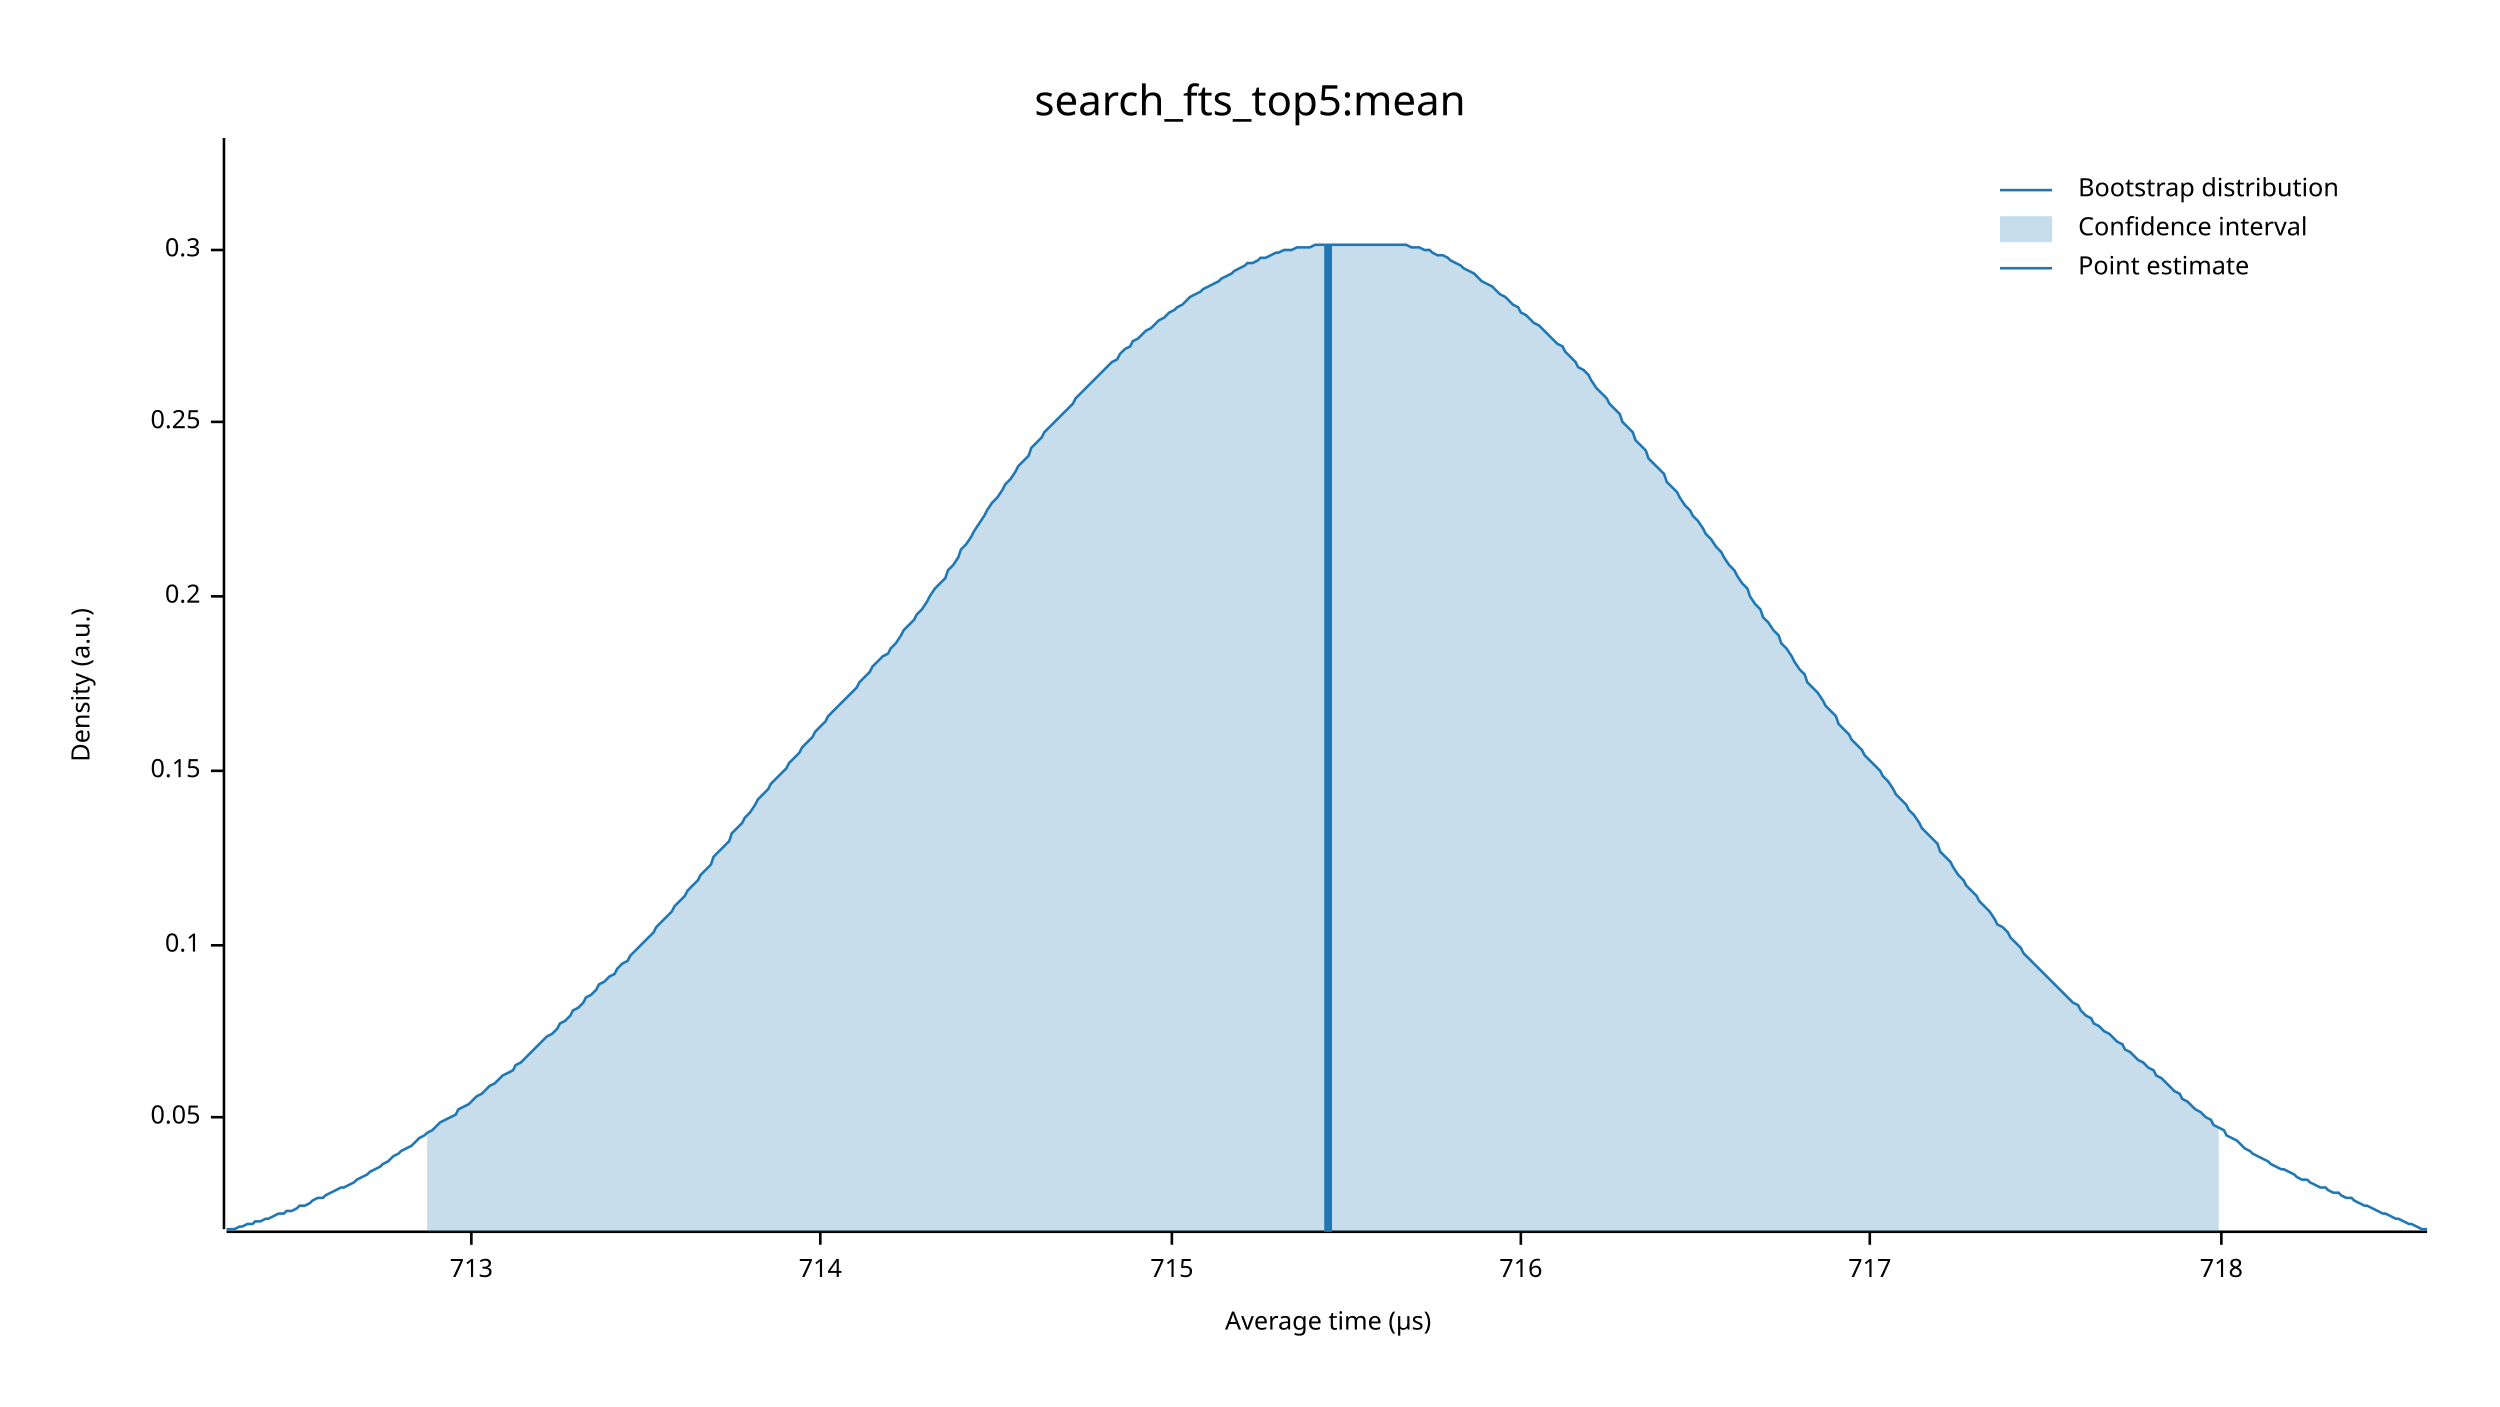
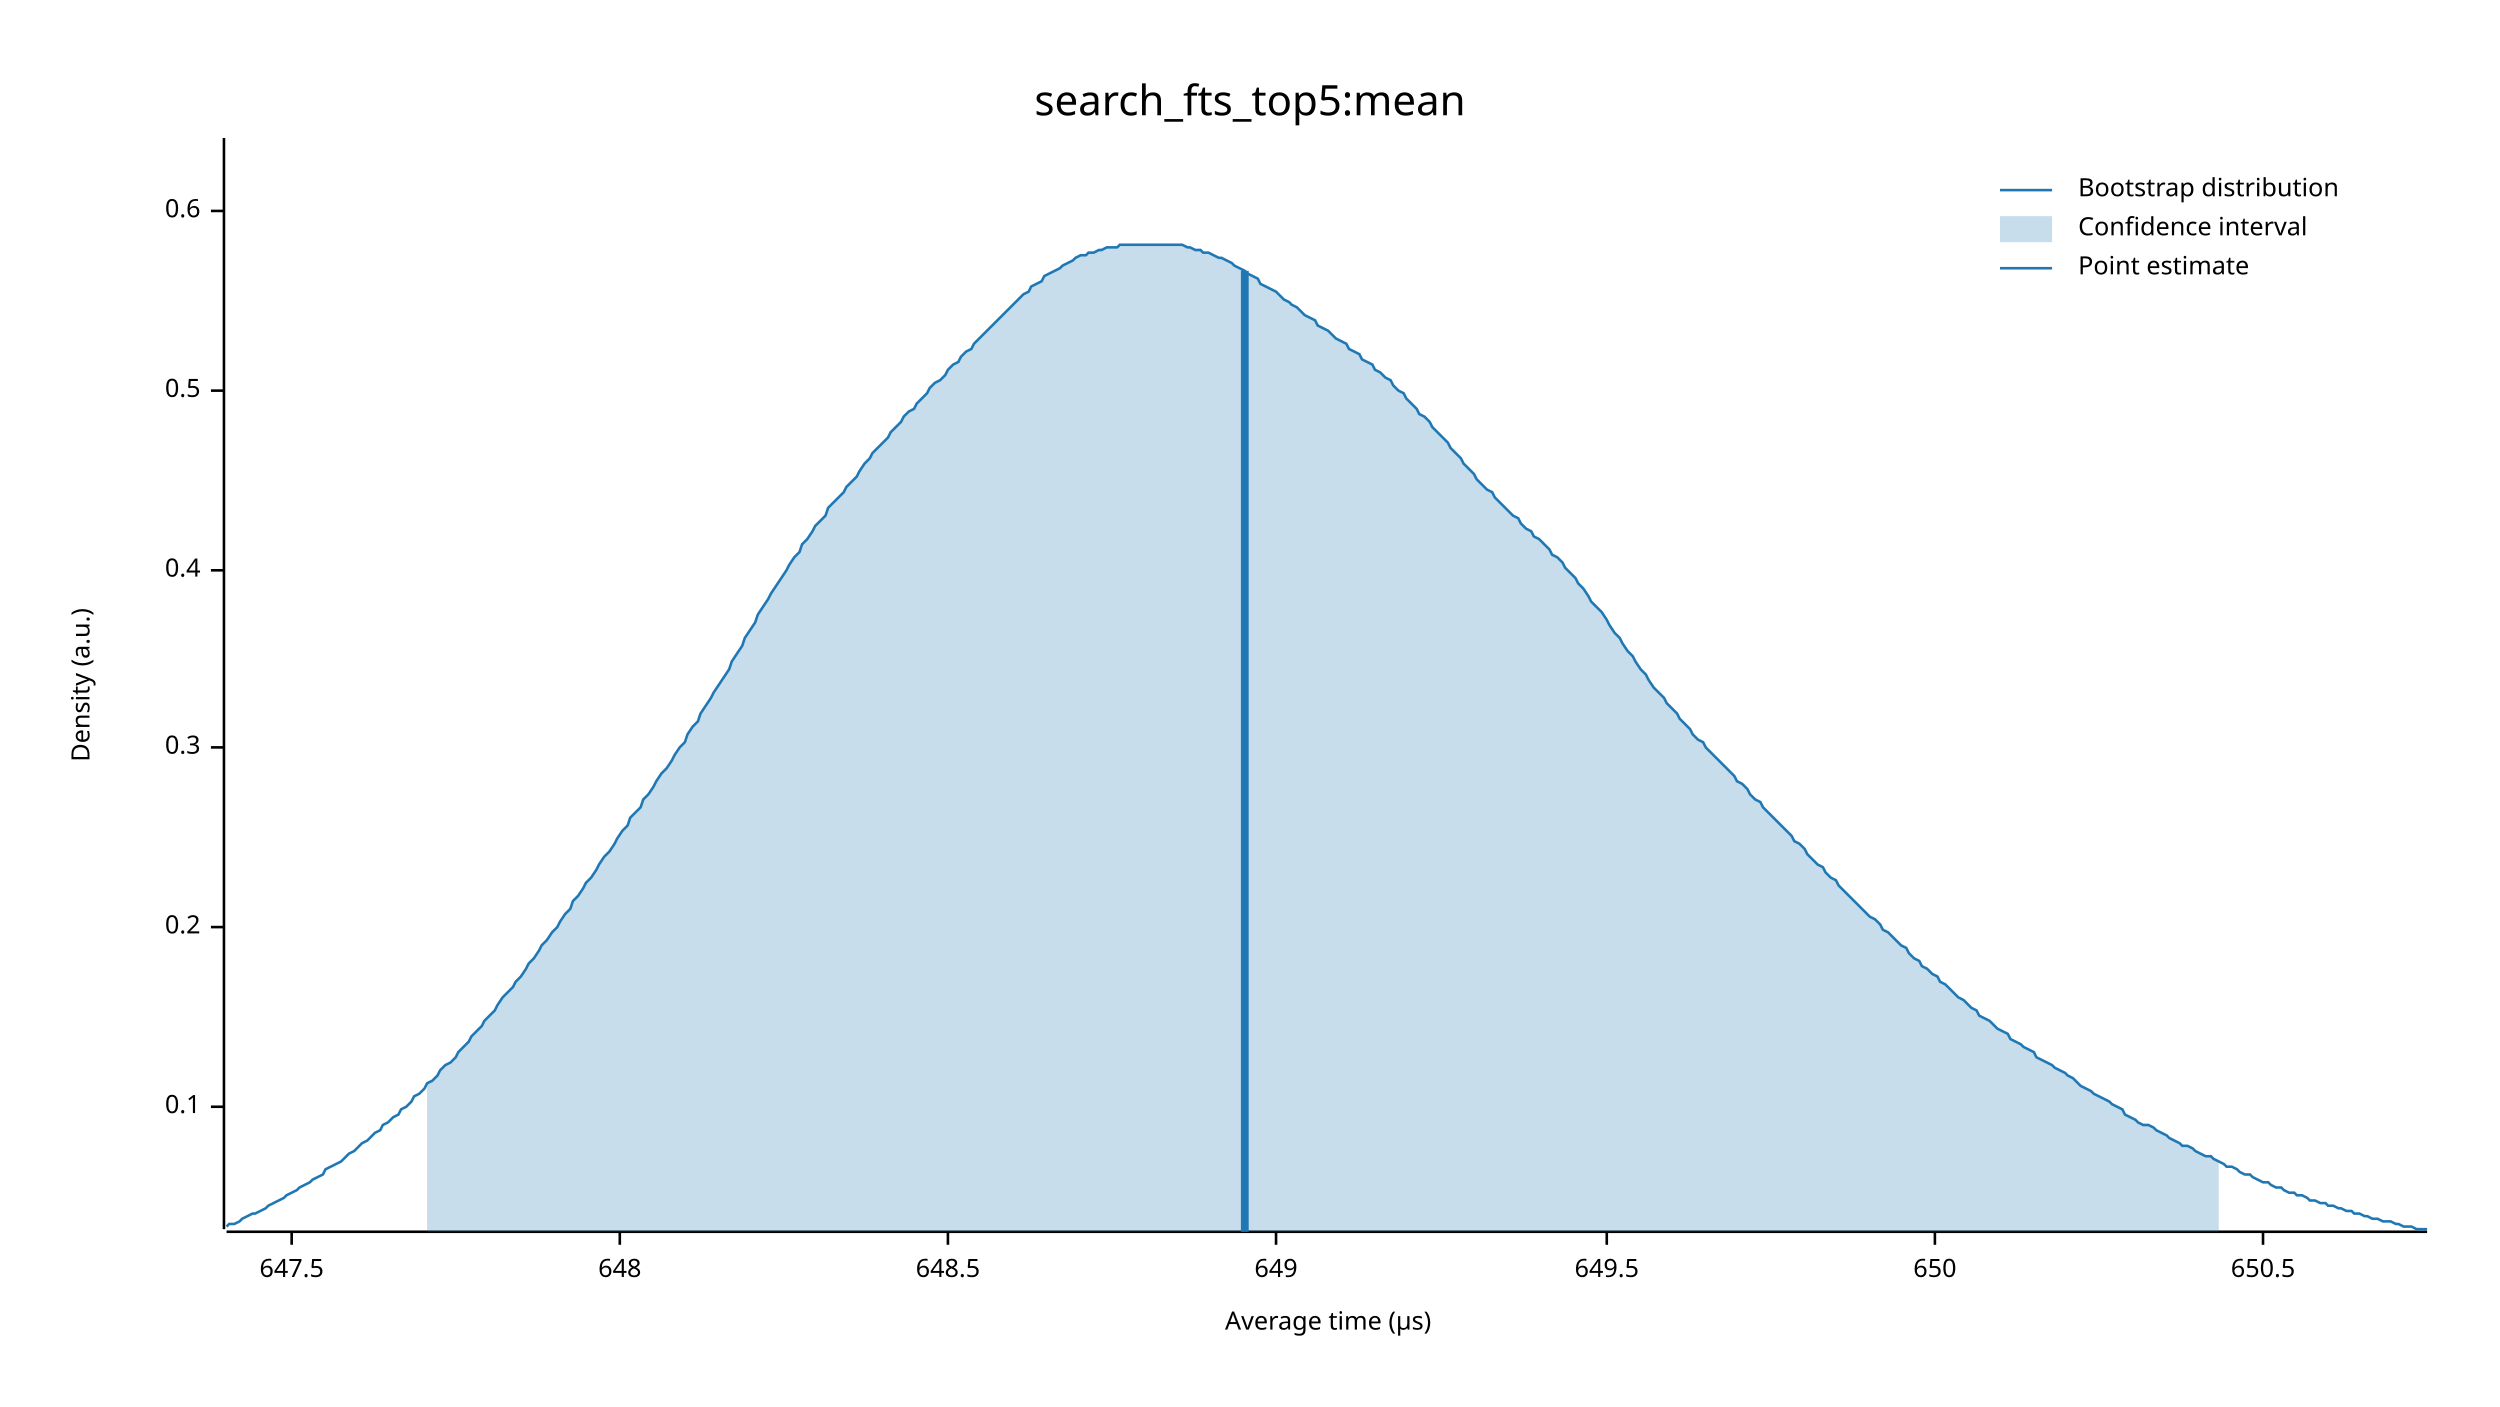
<svg xmlns="http://www.w3.org/2000/svg" width="960" height="540" viewBox="0 0 960 540">
  <text x="480" y="32" dy="0.76em" text-anchor="middle" font-family="sans-serif" font-size="16.129" opacity="1" fill="#000000">
search_fts_top5:mean
</text>
  <text x="27" y="263" dy="0.76em" text-anchor="middle" font-family="sans-serif" font-size="9.677" opacity="1" fill="#000000" transform="rotate(270, 27, 263)">
Density (a.u.)
</text>
  <text x="510" y="513" dy="-0.5ex" text-anchor="middle" font-family="sans-serif" font-size="9.677" opacity="1" fill="#000000">
Average time (µs)
</text>
  <polyline fill="none" opacity="1" stroke="#000000" stroke-width="1" points="86,53 86,472 " />
-   <text x="77" y="429" dy="0.5ex" text-anchor="end" font-family="sans-serif" font-size="9.677" opacity="1" fill="#000000">
- 0.05
- </text>
-   <polyline fill="none" opacity="1" stroke="#000000" stroke-width="1" points="81,429 86,429 " />
-   <text x="77" y="363" dy="0.5ex" text-anchor="end" font-family="sans-serif" font-size="9.677" opacity="1" fill="#000000">
+   <text x="77" y="425" dy="0.5ex" text-anchor="end" font-family="sans-serif" font-size="9.677" opacity="1" fill="#000000">
0.1
</text>
-   <polyline fill="none" opacity="1" stroke="#000000" stroke-width="1" points="81,363 86,363 " />
-   <text x="77" y="296" dy="0.5ex" text-anchor="end" font-family="sans-serif" font-size="9.677" opacity="1" fill="#000000">
- 0.15
- </text>
-   <polyline fill="none" opacity="1" stroke="#000000" stroke-width="1" points="81,296 86,296 " />
-   <text x="77" y="229" dy="0.5ex" text-anchor="end" font-family="sans-serif" font-size="9.677" opacity="1" fill="#000000">
+   <polyline fill="none" opacity="1" stroke="#000000" stroke-width="1" points="81,425 86,425 " />
+   <text x="77" y="356" dy="0.5ex" text-anchor="end" font-family="sans-serif" font-size="9.677" opacity="1" fill="#000000">
0.2
</text>
-   <polyline fill="none" opacity="1" stroke="#000000" stroke-width="1" points="81,229 86,229 " />
-   <text x="77" y="162" dy="0.5ex" text-anchor="end" font-family="sans-serif" font-size="9.677" opacity="1" fill="#000000">
- 0.25
- </text>
-   <polyline fill="none" opacity="1" stroke="#000000" stroke-width="1" points="81,162 86,162 " />
-   <text x="77" y="96" dy="0.5ex" text-anchor="end" font-family="sans-serif" font-size="9.677" opacity="1" fill="#000000">
+   <polyline fill="none" opacity="1" stroke="#000000" stroke-width="1" points="81,356 86,356 " />
+   <text x="77" y="287" dy="0.5ex" text-anchor="end" font-family="sans-serif" font-size="9.677" opacity="1" fill="#000000">
0.3
</text>
-   <polyline fill="none" opacity="1" stroke="#000000" stroke-width="1" points="81,96 86,96 " />
+   <polyline fill="none" opacity="1" stroke="#000000" stroke-width="1" points="81,287 86,287 " />
+   <text x="77" y="219" dy="0.5ex" text-anchor="end" font-family="sans-serif" font-size="9.677" opacity="1" fill="#000000">
+ 0.4
+ </text>
+   <polyline fill="none" opacity="1" stroke="#000000" stroke-width="1" points="81,219 86,219 " />
+   <text x="77" y="150" dy="0.5ex" text-anchor="end" font-family="sans-serif" font-size="9.677" opacity="1" fill="#000000">
+ 0.5
+ </text>
+   <polyline fill="none" opacity="1" stroke="#000000" stroke-width="1" points="81,150 86,150 " />
+   <text x="77" y="81" dy="0.5ex" text-anchor="end" font-family="sans-serif" font-size="9.677" opacity="1" fill="#000000">
+ 0.6
+ </text>
+   <polyline fill="none" opacity="1" stroke="#000000" stroke-width="1" points="81,81 86,81 " />
  <polyline fill="none" opacity="1" stroke="#000000" stroke-width="1" points="87,473 932,473 " />
-   <text x="181" y="483" dy="0.76em" text-anchor="middle" font-family="sans-serif" font-size="9.677" opacity="1" fill="#000000">
- 713
+   <text x="112" y="483" dy="0.76em" text-anchor="middle" font-family="sans-serif" font-size="9.677" opacity="1" fill="#000000">
+ 647.5
</text>
-   <polyline fill="none" opacity="1" stroke="#000000" stroke-width="1" points="181,473 181,478 " />
-   <text x="315" y="483" dy="0.76em" text-anchor="middle" font-family="sans-serif" font-size="9.677" opacity="1" fill="#000000">
- 714
+   <polyline fill="none" opacity="1" stroke="#000000" stroke-width="1" points="112,473 112,478 " />
+   <text x="238" y="483" dy="0.76em" text-anchor="middle" font-family="sans-serif" font-size="9.677" opacity="1" fill="#000000">
+ 648
</text>
-   <polyline fill="none" opacity="1" stroke="#000000" stroke-width="1" points="315,473 315,478 " />
-   <text x="450" y="483" dy="0.76em" text-anchor="middle" font-family="sans-serif" font-size="9.677" opacity="1" fill="#000000">
- 715
+   <polyline fill="none" opacity="1" stroke="#000000" stroke-width="1" points="238,473 238,478 " />
+   <text x="364" y="483" dy="0.76em" text-anchor="middle" font-family="sans-serif" font-size="9.677" opacity="1" fill="#000000">
+ 648.5
</text>
-   <polyline fill="none" opacity="1" stroke="#000000" stroke-width="1" points="450,473 450,478 " />
-   <text x="584" y="483" dy="0.76em" text-anchor="middle" font-family="sans-serif" font-size="9.677" opacity="1" fill="#000000">
- 716
+   <polyline fill="none" opacity="1" stroke="#000000" stroke-width="1" points="364,473 364,478 " />
+   <text x="490" y="483" dy="0.76em" text-anchor="middle" font-family="sans-serif" font-size="9.677" opacity="1" fill="#000000">
+ 649
</text>
-   <polyline fill="none" opacity="1" stroke="#000000" stroke-width="1" points="584,473 584,478 " />
-   <text x="718" y="483" dy="0.76em" text-anchor="middle" font-family="sans-serif" font-size="9.677" opacity="1" fill="#000000">
- 717
+   <polyline fill="none" opacity="1" stroke="#000000" stroke-width="1" points="490,473 490,478 " />
+   <text x="617" y="483" dy="0.76em" text-anchor="middle" font-family="sans-serif" font-size="9.677" opacity="1" fill="#000000">
+ 649.5
</text>
-   <polyline fill="none" opacity="1" stroke="#000000" stroke-width="1" points="718,473 718,478 " />
-   <text x="853" y="483" dy="0.76em" text-anchor="middle" font-family="sans-serif" font-size="9.677" opacity="1" fill="#000000">
- 718
+   <polyline fill="none" opacity="1" stroke="#000000" stroke-width="1" points="617,473 617,478 " />
+   <text x="743" y="483" dy="0.76em" text-anchor="middle" font-family="sans-serif" font-size="9.677" opacity="1" fill="#000000">
+ 650
</text>
-   <polyline fill="none" opacity="1" stroke="#000000" stroke-width="1" points="853,473 853,478 " />
-   <polyline fill="none" opacity="1" stroke="#1F78B4" stroke-width="1" points="87,472 88,472 90,472 92,471 93,471 95,470 97,470 98,469 100,469 102,468 103,468 105,467 107,466 109,466 110,465 112,465 114,464 115,463 117,463 119,462 120,461 122,460 124,460 125,459 127,458 129,457 131,456 132,456 134,455 136,454 137,453 139,452 141,451 142,450 144,449 146,448 147,447 149,446 151,444 153,443 154,442 156,441 158,440 159,439 161,437 163,436 164,435 166,434 168,432 169,431 171,430 173,429 175,428 176,426 178,425 180,424 181,423 183,421 185,420 186,419 188,417 190,416 191,415 193,413 195,412 197,411 198,409 200,408 202,406 203,405 205,403 207,401 208,400 210,398 212,397 214,395 215,393 217,392 219,390 220,388 222,387 224,385 225,383 227,382 229,380 230,378 232,377 234,375 236,374 237,372 239,370 241,369 242,367 244,365 246,363 247,362 249,360 251,358 252,356 254,354 256,352 258,350 259,348 261,346 263,344 264,342 266,340 268,338 269,336 271,334 273,332 274,329 276,327 278,325 280,323 281,320 283,318 285,316 286,314 288,312 290,309 291,307 293,305 295,303 296,301 298,299 300,297 302,295 303,293 305,291 307,289 308,287 310,285 312,283 313,281 315,279 317,277 318,275 320,273 322,271 324,269 325,268 327,266 329,264 330,262 332,260 334,258 335,256 337,254 339,252 341,251 342,249 344,247 346,244 347,242 349,240 351,238 352,236 354,234 356,231 357,229 359,226 361,224 363,222 364,219 366,217 368,214 369,211 371,209 373,206 374,204 376,201 378,198 379,196 381,193 383,191 385,188 386,186 388,184 390,181 391,179 393,177 395,175 396,172 398,170 400,168 401,166 403,164 405,162 407,160 408,159 410,157 412,155 413,153 415,151 417,149 418,148 420,146 422,144 423,143 425,141 427,139 429,138 430,136 432,134 434,133 435,131 437,130 439,128 440,127 442,126 444,124 445,123 447,122 449,120 451,119 452,118 454,117 456,115 457,114 459,113 461,112 462,111 464,110 466,109 468,108 469,107 471,106 473,105 474,104 476,103 478,102 479,101 481,101 483,100 484,99 486,99 488,98 490,97 491,97 493,96 495,96 496,96 498,95 500,95 501,95 503,95 505,94 506,94 508,94 510,94 512,94 513,94 515,94 517,94 518,94 520,94 522,94 523,94 525,94 527,94 528,94 530,94 532,94 534,94 535,94 537,94 539,94 540,94 542,95 544,95 545,95 547,96 549,96 550,97 552,98 554,98 556,99 557,100 559,101 561,102 562,103 564,104 566,105 567,106 569,108 571,109 573,110 574,111 576,113 578,114 579,115 581,117 583,118 584,120 586,121 588,123 589,124 591,125 593,127 595,129 596,130 598,132 600,133 601,135 603,137 605,139 606,141 608,142 610,144 611,146 613,149 615,151 617,153 618,155 620,157 622,159 623,162 625,164 627,166 628,169 630,171 632,173 633,176 635,178 637,180 639,182 640,185 642,187 644,189 645,191 647,194 649,196 650,198 652,200 654,203 655,205 657,207 659,210 661,212 662,214 664,217 666,219 667,221 669,224 671,226 672,229 674,232 676,234 677,237 679,239 681,242 683,244 684,247 686,249 688,252 689,254 691,257 693,259 694,262 696,264 698,266 700,269 701,271 703,273 705,275 706,278 708,280 710,282 711,284 713,286 715,288 716,290 718,292 720,294 722,296 723,298 725,300 727,303 728,305 730,307 732,309 733,311 735,313 737,316 738,318 740,320 742,322 744,324 745,327 747,329 749,331 750,333 752,336 754,338 755,340 757,342 759,344 760,346 762,348 764,350 766,353 767,355 769,356 771,358 772,360 774,362 776,364 777,366 779,368 781,370 782,371 784,373 786,375 788,377 789,378 791,380 793,382 794,383 796,385 798,386 799,388 801,390 803,391 804,393 806,394 808,396 810,397 811,398 813,400 815,401 816,403 818,404 820,406 821,407 823,408 825,410 827,411 828,413 830,414 832,416 833,417 835,419 837,420 838,422 840,423 842,425 843,426 845,427 847,429 849,430 850,432 852,433 854,434 855,436 857,437 859,438 860,439 862,441 864,442 865,443 867,444 869,445 871,446 872,447 874,448 876,449 877,449 879,450 881,451 882,452 884,453 886,453 887,454 889,455 891,456 893,456 894,457 896,458 898,458 899,459 901,460 903,460 904,461 906,462 908,463 909,463 911,464 913,465 915,466 916,466 918,467 920,468 921,468 923,469 925,470 926,470 928,471 930,472 932,472 " />
-   <polygon opacity="0.25" fill="#1F78B4" points="164,435 166,434 168,432 169,431 171,430 173,429 175,428 176,426 178,425 180,424 181,423 183,421 185,420 186,419 188,417 190,416 191,415 193,413 195,412 197,411 198,409 200,408 202,406 203,405 205,403 207,401 208,400 210,398 212,397 214,395 215,393 217,392 219,390 220,388 222,387 224,385 225,383 227,382 229,380 230,378 232,377 234,375 236,374 237,372 239,370 241,369 242,367 244,365 246,363 247,362 249,360 251,358 252,356 254,354 256,352 258,350 259,348 261,346 263,344 264,342 266,340 268,338 269,336 271,334 273,332 274,329 276,327 278,325 280,323 281,320 283,318 285,316 286,314 288,312 290,309 291,307 293,305 295,303 296,301 298,299 300,297 302,295 303,293 305,291 307,289 308,287 310,285 312,283 313,281 315,279 317,277 318,275 320,273 322,271 324,269 325,268 327,266 329,264 330,262 332,260 334,258 335,256 337,254 339,252 341,251 342,249 344,247 346,244 347,242 349,240 351,238 352,236 354,234 356,231 357,229 359,226 361,224 363,222 364,219 366,217 368,214 369,211 371,209 373,206 374,204 376,201 378,198 379,196 381,193 383,191 385,188 386,186 388,184 390,181 391,179 393,177 395,175 396,172 398,170 400,168 401,166 403,164 405,162 407,160 408,159 410,157 412,155 413,153 415,151 417,149 418,148 420,146 422,144 423,143 425,141 427,139 429,138 430,136 432,134 434,133 435,131 437,130 439,128 440,127 442,126 444,124 445,123 447,122 449,120 451,119 452,118 454,117 456,115 457,114 459,113 461,112 462,111 464,110 466,109 468,108 469,107 471,106 473,105 474,104 476,103 478,102 479,101 481,101 483,100 484,99 486,99 488,98 490,97 491,97 493,96 495,96 496,96 498,95 500,95 501,95 503,95 505,94 506,94 508,94 510,94 512,94 513,94 515,94 517,94 518,94 520,94 522,94 523,94 525,94 527,94 528,94 530,94 532,94 534,94 535,94 537,94 539,94 540,94 542,95 544,95 545,95 547,96 549,96 550,97 552,98 554,98 556,99 557,100 559,101 561,102 562,103 564,104 566,105 567,106 569,108 571,109 573,110 574,111 576,113 578,114 579,115 581,117 583,118 584,120 586,121 588,123 589,124 591,125 593,127 595,129 596,130 598,132 600,133 601,135 603,137 605,139 606,141 608,142 610,144 611,146 613,149 615,151 617,153 618,155 620,157 622,159 623,162 625,164 627,166 628,169 630,171 632,173 633,176 635,178 637,180 639,182 640,185 642,187 644,189 645,191 647,194 649,196 650,198 652,200 654,203 655,205 657,207 659,210 661,212 662,214 664,217 666,219 667,221 669,224 671,226 672,229 674,232 676,234 677,237 679,239 681,242 683,244 684,247 686,249 688,252 689,254 691,257 693,259 694,262 696,264 698,266 700,269 701,271 703,273 705,275 706,278 708,280 710,282 711,284 713,286 715,288 716,290 718,292 720,294 722,296 723,298 725,300 727,303 728,305 730,307 732,309 733,311 735,313 737,316 738,318 740,320 742,322 744,324 745,327 747,329 749,331 750,333 752,336 754,338 755,340 757,342 759,344 760,346 762,348 764,350 766,353 767,355 769,356 771,358 772,360 774,362 776,364 777,366 779,368 781,370 782,371 784,373 786,375 788,377 789,378 791,380 793,382 794,383 796,385 798,386 799,388 801,390 803,391 804,393 806,394 808,396 810,397 811,398 813,400 815,401 816,403 818,404 820,406 821,407 823,408 825,410 827,411 828,413 830,414 832,416 833,417 835,419 837,420 838,422 840,423 842,425 843,426 845,427 847,429 849,430 850,432 852,433 852,473 164,473 " />
-   <polyline fill="none" opacity="1" stroke="#1F78B4" stroke-width="3" points="510,473 510,94 " />
+   <polyline fill="none" opacity="1" stroke="#000000" stroke-width="1" points="743,473 743,478 " />
+   <text x="869" y="483" dy="0.76em" text-anchor="middle" font-family="sans-serif" font-size="9.677" opacity="1" fill="#000000">
+ 650.5
+ </text>
+   <polyline fill="none" opacity="1" stroke="#000000" stroke-width="1" points="869,473 869,478 " />
+   <polyline fill="none" opacity="1" stroke="#1F78B4" stroke-width="1" points="87,471 88,470 90,470 92,469 93,468 95,467 97,466 98,466 100,465 102,464 103,463 105,462 107,461 109,460 110,459 112,458 114,457 115,456 117,455 119,454 120,453 122,452 124,451 125,449 127,448 129,447 131,446 132,445 134,443 136,442 137,441 139,439 141,438 142,437 144,435 146,434 147,432 149,431 151,429 153,428 154,426 156,425 158,423 159,421 161,420 163,418 164,416 166,415 168,413 169,411 171,409 173,408 175,406 176,404 178,402 180,400 181,398 183,396 185,394 186,392 188,390 190,388 191,386 193,383 195,381 197,379 198,377 200,375 202,372 203,370 205,368 207,365 208,363 210,361 212,358 214,356 215,354 217,351 219,349 220,346 222,344 224,341 225,339 227,337 229,334 230,332 232,329 234,327 236,324 237,322 239,319 241,317 242,314 244,312 246,310 247,307 249,305 251,302 252,300 254,297 256,295 258,292 259,290 261,287 263,285 264,282 266,279 268,277 269,274 271,271 273,268 274,266 276,263 278,260 280,257 281,254 283,251 285,248 286,245 288,242 290,239 291,236 293,233 295,230 296,228 298,225 300,222 302,219 303,217 305,214 307,212 308,209 310,207 312,204 313,202 315,200 317,198 318,195 320,193 322,191 324,189 325,187 327,185 329,183 330,181 332,178 334,176 335,174 337,172 339,170 341,168 342,166 344,164 346,162 347,160 349,158 351,157 352,155 354,153 356,151 357,149 359,147 361,146 363,144 364,142 366,140 368,139 369,137 371,135 373,134 374,132 376,130 378,128 379,127 381,125 383,123 385,121 386,120 388,118 390,116 391,115 393,113 395,112 396,110 398,109 400,108 401,106 403,105 405,104 407,103 408,102 410,101 412,100 413,99 415,98 417,98 418,97 420,97 422,96 423,96 425,95 427,95 429,95 430,94 432,94 434,94 435,94 437,94 439,94 440,94 442,94 444,94 445,94 447,94 449,94 451,94 452,94 454,94 456,95 457,95 459,96 461,96 462,97 464,97 466,98 468,99 469,99 471,100 473,101 474,102 476,103 478,104 479,105 481,106 483,107 484,109 486,110 488,111 490,112 491,113 493,115 495,116 496,117 498,118 500,120 501,121 503,122 505,123 506,125 508,126 510,127 512,129 513,130 515,131 517,132 518,134 520,135 522,136 523,138 525,139 527,140 528,142 530,143 532,145 534,146 535,148 537,150 539,151 540,153 542,155 544,157 545,159 547,160 549,162 550,164 552,166 554,168 556,170 557,172 559,174 561,176 562,178 564,180 566,182 567,184 569,186 571,188 573,189 574,191 576,193 578,195 579,196 581,198 583,199 584,201 586,203 588,204 589,206 591,207 593,209 595,211 596,213 598,214 600,216 601,218 603,220 605,222 606,224 608,226 610,229 611,231 613,233 615,235 617,238 618,240 620,243 622,245 623,247 625,250 627,252 628,254 630,257 632,259 633,261 635,264 637,266 639,268 640,270 642,272 644,274 645,276 647,278 649,280 650,282 652,284 654,285 655,287 657,289 659,291 661,293 662,294 664,296 666,298 667,300 669,301 671,303 672,305 674,307 676,308 677,310 679,312 681,314 683,316 684,317 686,319 688,321 689,323 691,324 693,326 694,328 696,330 698,332 700,333 701,335 703,337 705,338 706,340 708,342 710,344 711,345 713,347 715,349 716,350 718,352 720,353 722,355 723,357 725,358 727,360 728,361 730,363 732,364 733,366 735,368 737,369 738,371 740,372 742,374 744,375 745,377 747,378 749,380 750,381 752,383 754,384 755,385 757,387 759,388 760,390 762,391 764,392 766,394 767,395 769,396 771,397 772,399 774,400 776,401 777,402 779,403 781,404 782,406 784,407 786,408 788,409 789,410 791,411 793,412 794,413 796,414 798,416 799,417 801,418 803,419 804,420 806,421 808,422 810,423 811,424 813,425 815,426 816,428 818,429 820,430 821,431 823,432 825,432 827,433 828,434 830,435 832,436 833,437 835,438 837,439 838,440 840,440 842,441 843,442 845,443 847,444 849,444 850,445 852,446 854,447 855,448 857,448 859,449 860,450 862,451 864,451 865,452 867,453 869,454 871,454 872,455 874,456 876,456 877,457 879,458 881,458 882,459 884,459 886,460 887,461 889,461 891,462 893,462 894,463 896,463 898,464 899,464 901,465 903,465 904,466 906,466 908,467 909,467 911,468 913,468 915,469 916,469 918,469 920,470 921,470 923,471 925,471 926,471 928,472 930,472 932,472 " />
+   <polygon opacity="0.25" fill="#1F78B4" points="164,416 166,415 168,413 169,411 171,409 173,408 175,406 176,404 178,402 180,400 181,398 183,396 185,394 186,392 188,390 190,388 191,386 193,383 195,381 197,379 198,377 200,375 202,372 203,370 205,368 207,365 208,363 210,361 212,358 214,356 215,354 217,351 219,349 220,346 222,344 224,341 225,339 227,337 229,334 230,332 232,329 234,327 236,324 237,322 239,319 241,317 242,314 244,312 246,310 247,307 249,305 251,302 252,300 254,297 256,295 258,292 259,290 261,287 263,285 264,282 266,279 268,277 269,274 271,271 273,268 274,266 276,263 278,260 280,257 281,254 283,251 285,248 286,245 288,242 290,239 291,236 293,233 295,230 296,228 298,225 300,222 302,219 303,217 305,214 307,212 308,209 310,207 312,204 313,202 315,200 317,198 318,195 320,193 322,191 324,189 325,187 327,185 329,183 330,181 332,178 334,176 335,174 337,172 339,170 341,168 342,166 344,164 346,162 347,160 349,158 351,157 352,155 354,153 356,151 357,149 359,147 361,146 363,144 364,142 366,140 368,139 369,137 371,135 373,134 374,132 376,130 378,128 379,127 381,125 383,123 385,121 386,120 388,118 390,116 391,115 393,113 395,112 396,110 398,109 400,108 401,106 403,105 405,104 407,103 408,102 410,101 412,100 413,99 415,98 417,98 418,97 420,97 422,96 423,96 425,95 427,95 429,95 430,94 432,94 434,94 435,94 437,94 439,94 440,94 442,94 444,94 445,94 447,94 449,94 451,94 452,94 454,94 456,95 457,95 459,96 461,96 462,97 464,97 466,98 468,99 469,99 471,100 473,101 474,102 476,103 478,104 479,105 481,106 483,107 484,109 486,110 488,111 490,112 491,113 493,115 495,116 496,117 498,118 500,120 501,121 503,122 505,123 506,125 508,126 510,127 512,129 513,130 515,131 517,132 518,134 520,135 522,136 523,138 525,139 527,140 528,142 530,143 532,145 534,146 535,148 537,150 539,151 540,153 542,155 544,157 545,159 547,160 549,162 550,164 552,166 554,168 556,170 557,172 559,174 561,176 562,178 564,180 566,182 567,184 569,186 571,188 573,189 574,191 576,193 578,195 579,196 581,198 583,199 584,201 586,203 588,204 589,206 591,207 593,209 595,211 596,213 598,214 600,216 601,218 603,220 605,222 606,224 608,226 610,229 611,231 613,233 615,235 617,238 618,240 620,243 622,245 623,247 625,250 627,252 628,254 630,257 632,259 633,261 635,264 637,266 639,268 640,270 642,272 644,274 645,276 647,278 649,280 650,282 652,284 654,285 655,287 657,289 659,291 661,293 662,294 664,296 666,298 667,300 669,301 671,303 672,305 674,307 676,308 677,310 679,312 681,314 683,316 684,317 686,319 688,321 689,323 691,324 693,326 694,328 696,330 698,332 700,333 701,335 703,337 705,338 706,340 708,342 710,344 711,345 713,347 715,349 716,350 718,352 720,353 722,355 723,357 725,358 727,360 728,361 730,363 732,364 733,366 735,368 737,369 738,371 740,372 742,374 744,375 745,377 747,378 749,380 750,381 752,383 754,384 755,385 757,387 759,388 760,390 762,391 764,392 766,394 767,395 769,396 771,397 772,399 774,400 776,401 777,402 779,403 781,404 782,406 784,407 786,408 788,409 789,410 791,411 793,412 794,413 796,414 798,416 799,417 801,418 803,419 804,420 806,421 808,422 810,423 811,424 813,425 815,426 816,428 818,429 820,430 821,431 823,432 825,432 827,433 828,434 830,435 832,436 833,437 835,438 837,439 838,440 840,440 842,441 843,442 845,443 847,444 849,444 850,445 852,446 852,473 164,473 " />
+   <polyline fill="none" opacity="1" stroke="#1F78B4" stroke-width="3" points="478,473 478,104 " />
  <text x="798" y="68" dy="0.76em" text-anchor="start" font-family="sans-serif" font-size="9.677" opacity="1" fill="#000000">
Bootstrap distribution
</text>
  <text x="798" y="83" dy="0.76em" text-anchor="start" font-family="sans-serif" font-size="9.677" opacity="1" fill="#000000">
Confidence interval
</text>
  <text x="798" y="98" dy="0.76em" text-anchor="start" font-family="sans-serif" font-size="9.677" opacity="1" fill="#000000">
Point estimate
</text>
  <polyline fill="none" opacity="1" stroke="#1F78B4" stroke-width="1" points="768,73 788,73 " />
  <rect x="768" y="83" width="20" height="10" opacity="0.25" fill="#1F78B4" stroke="none" />
  <polyline fill="none" opacity="1" stroke="#1F78B4" stroke-width="1" points="768,103 788,103 " />
</svg>
